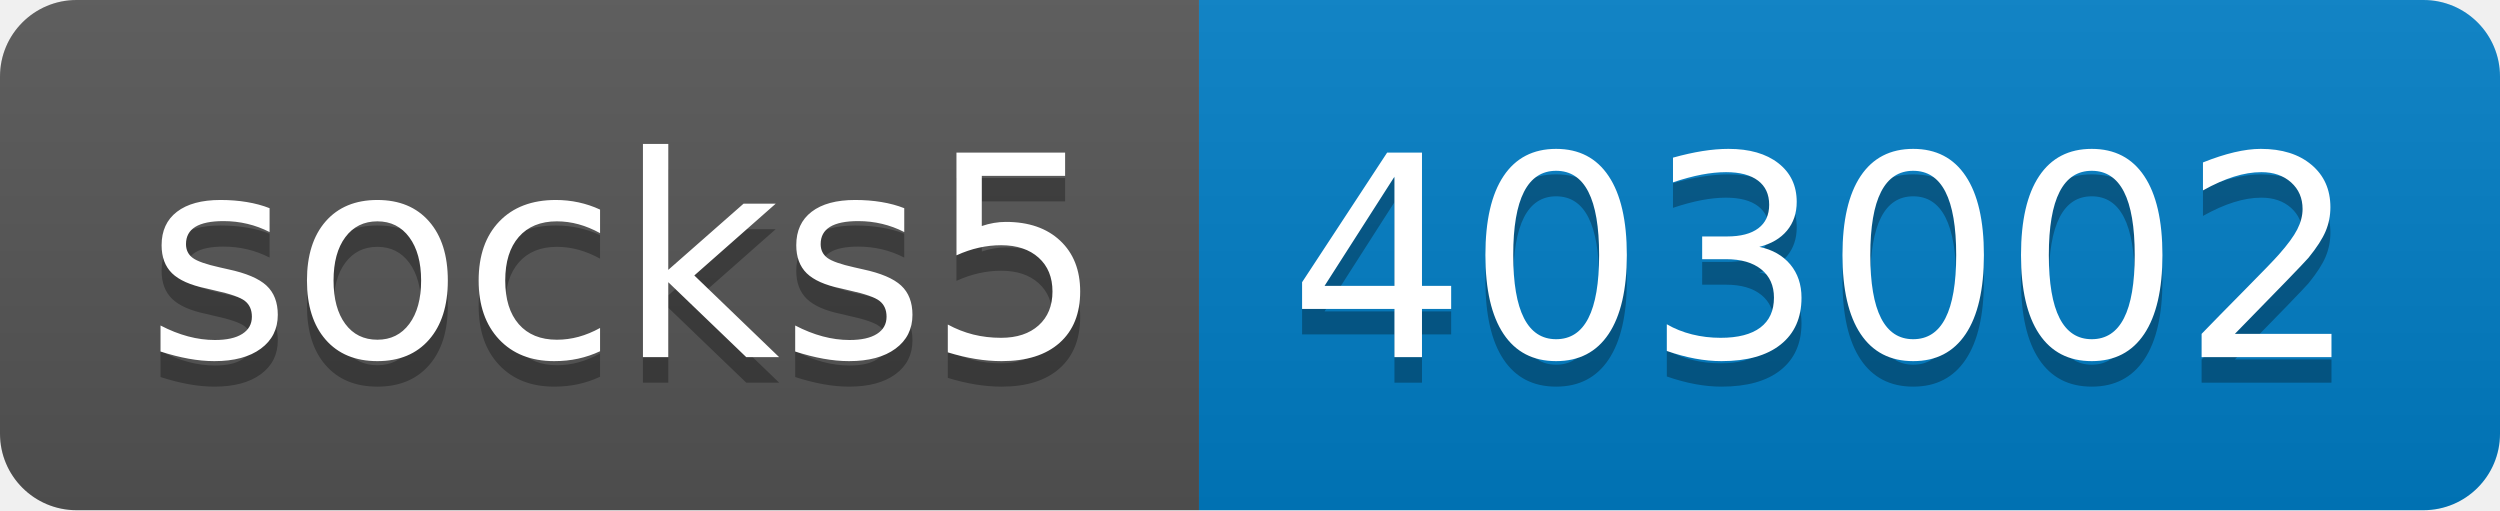
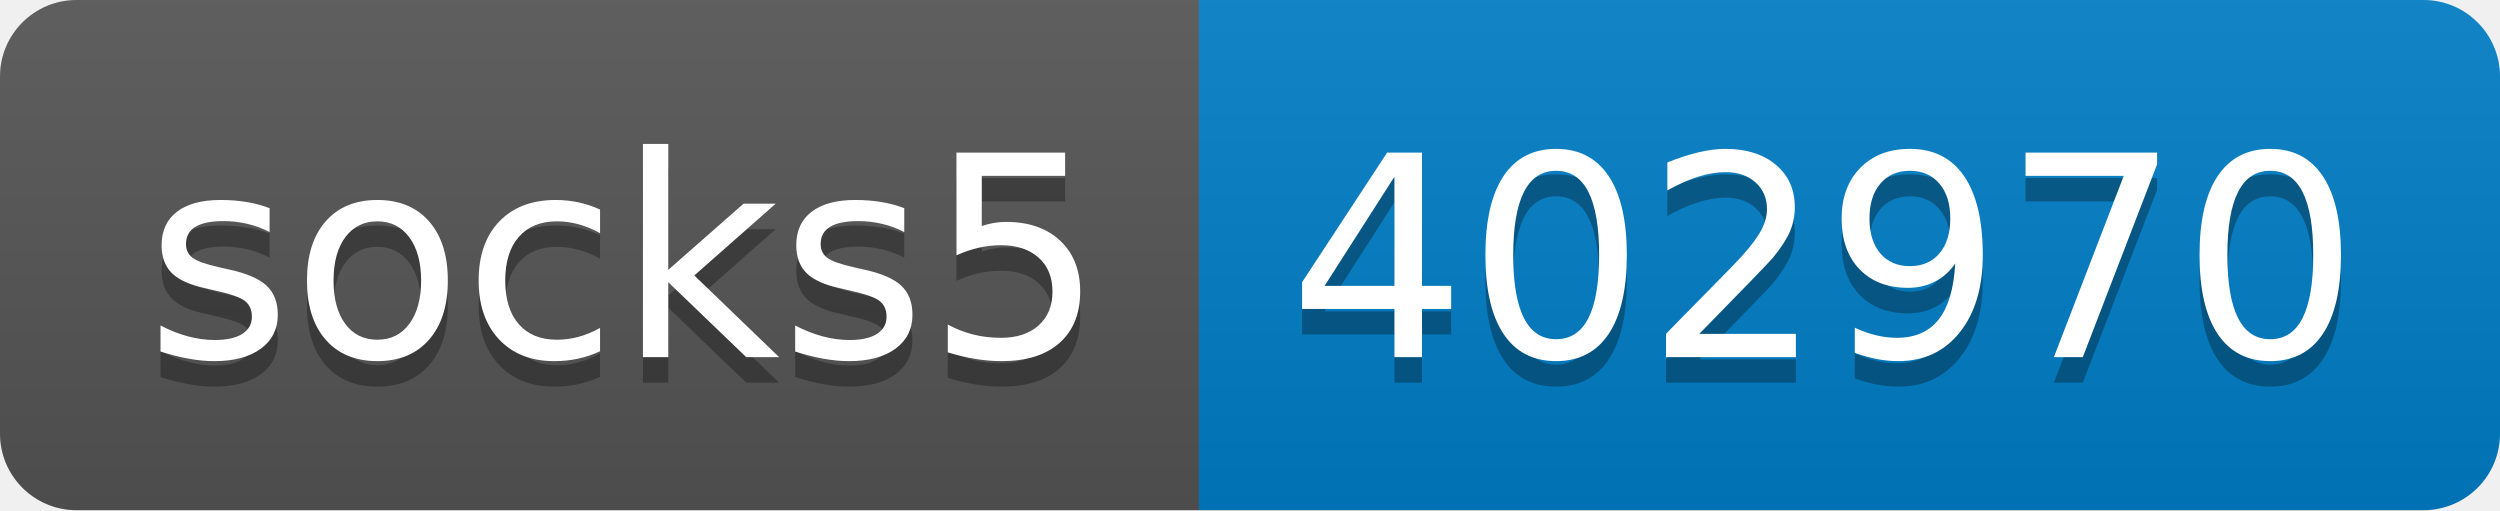
- <svg xmlns="http://www.w3.org/2000/svg" width="98" height="20" role="img" aria-label="socks5: 403002">
+ <svg xmlns="http://www.w3.org/2000/svg" width="98" height="20" role="img" aria-label="socks5: 402970">
  <linearGradient id="s" x2="0" y2="100%">
    <stop offset="0" stop-color="#bbb" stop-opacity=".1" />
    <stop offset="1" stop-opacity=".1" />
  </linearGradient>
  <clipPath id="r">
    <rect width="98" height="20" rx="3" fill="#fff" />
  </clipPath>
  <g clip-path="url(#r)">
    <rect width="47" height="20" fill="#555" />
    <rect x="47" width="51" height="20" fill="#007ec6" />
    <rect width="98" height="20" fill="url(#s)" />
  </g>
  <g fill="#fff" text-anchor="middle" font-family="Verdana,Geneva,DejaVu Sans,sans-serif" text-rendering="geometricPrecision" font-size="110">
    <text aria-hidden="true" x="245" y="150" fill="#010101" fill-opacity=".3" transform="scale(.1)" textLength="370">socks5</text>
    <text x="245" y="140" transform="scale(.1)" fill="#fff" textLength="370">socks5</text>
-     <text aria-hidden="true" x="715" y="150" fill="#010101" fill-opacity=".3" transform="scale(.1)" textLength="410">403002</text>
-     <text x="715" y="140" transform="scale(.1)" fill="#fff" textLength="410">403002</text>
+     <text aria-hidden="true" x="715" y="150" fill="#010101" fill-opacity=".3" transform="scale(.1)" textLength="410">402970</text>
+     <text x="715" y="140" transform="scale(.1)" fill="#fff" textLength="410">402970</text>
  </g>
</svg>
